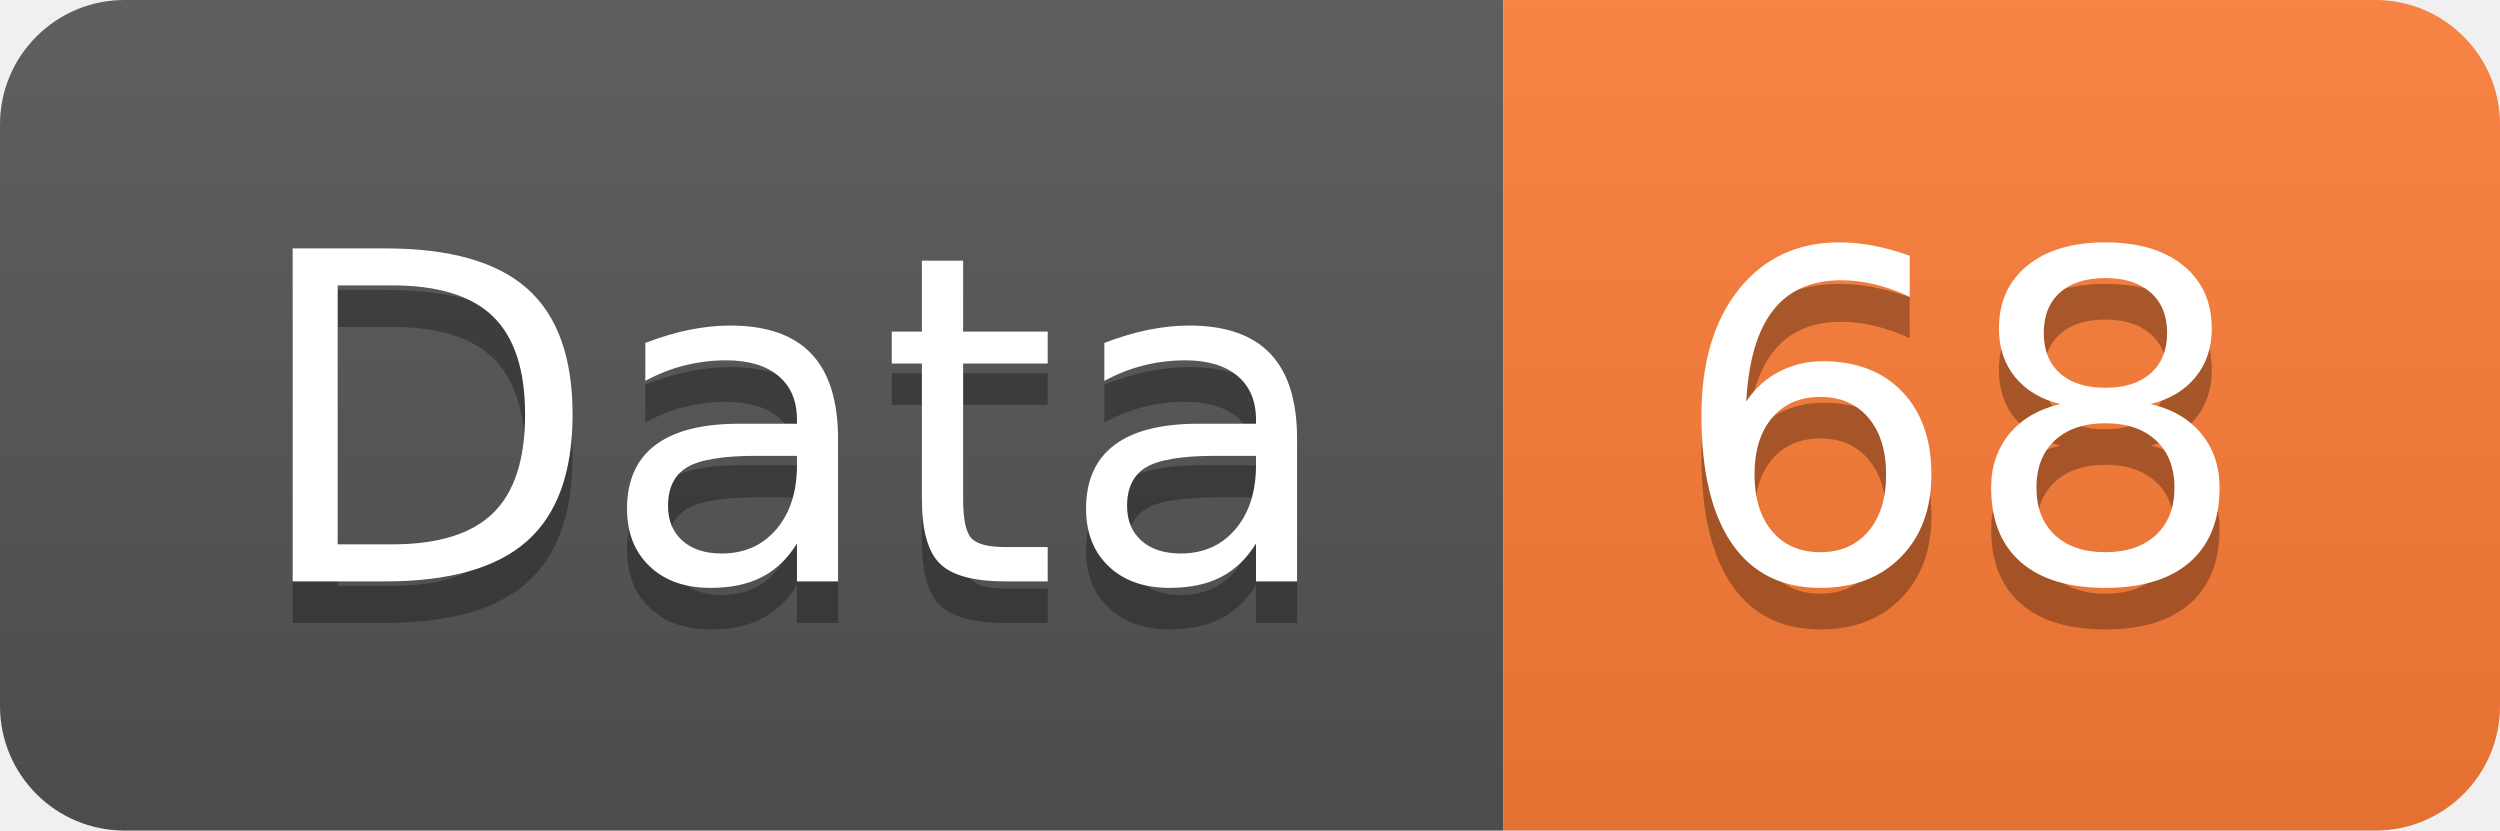
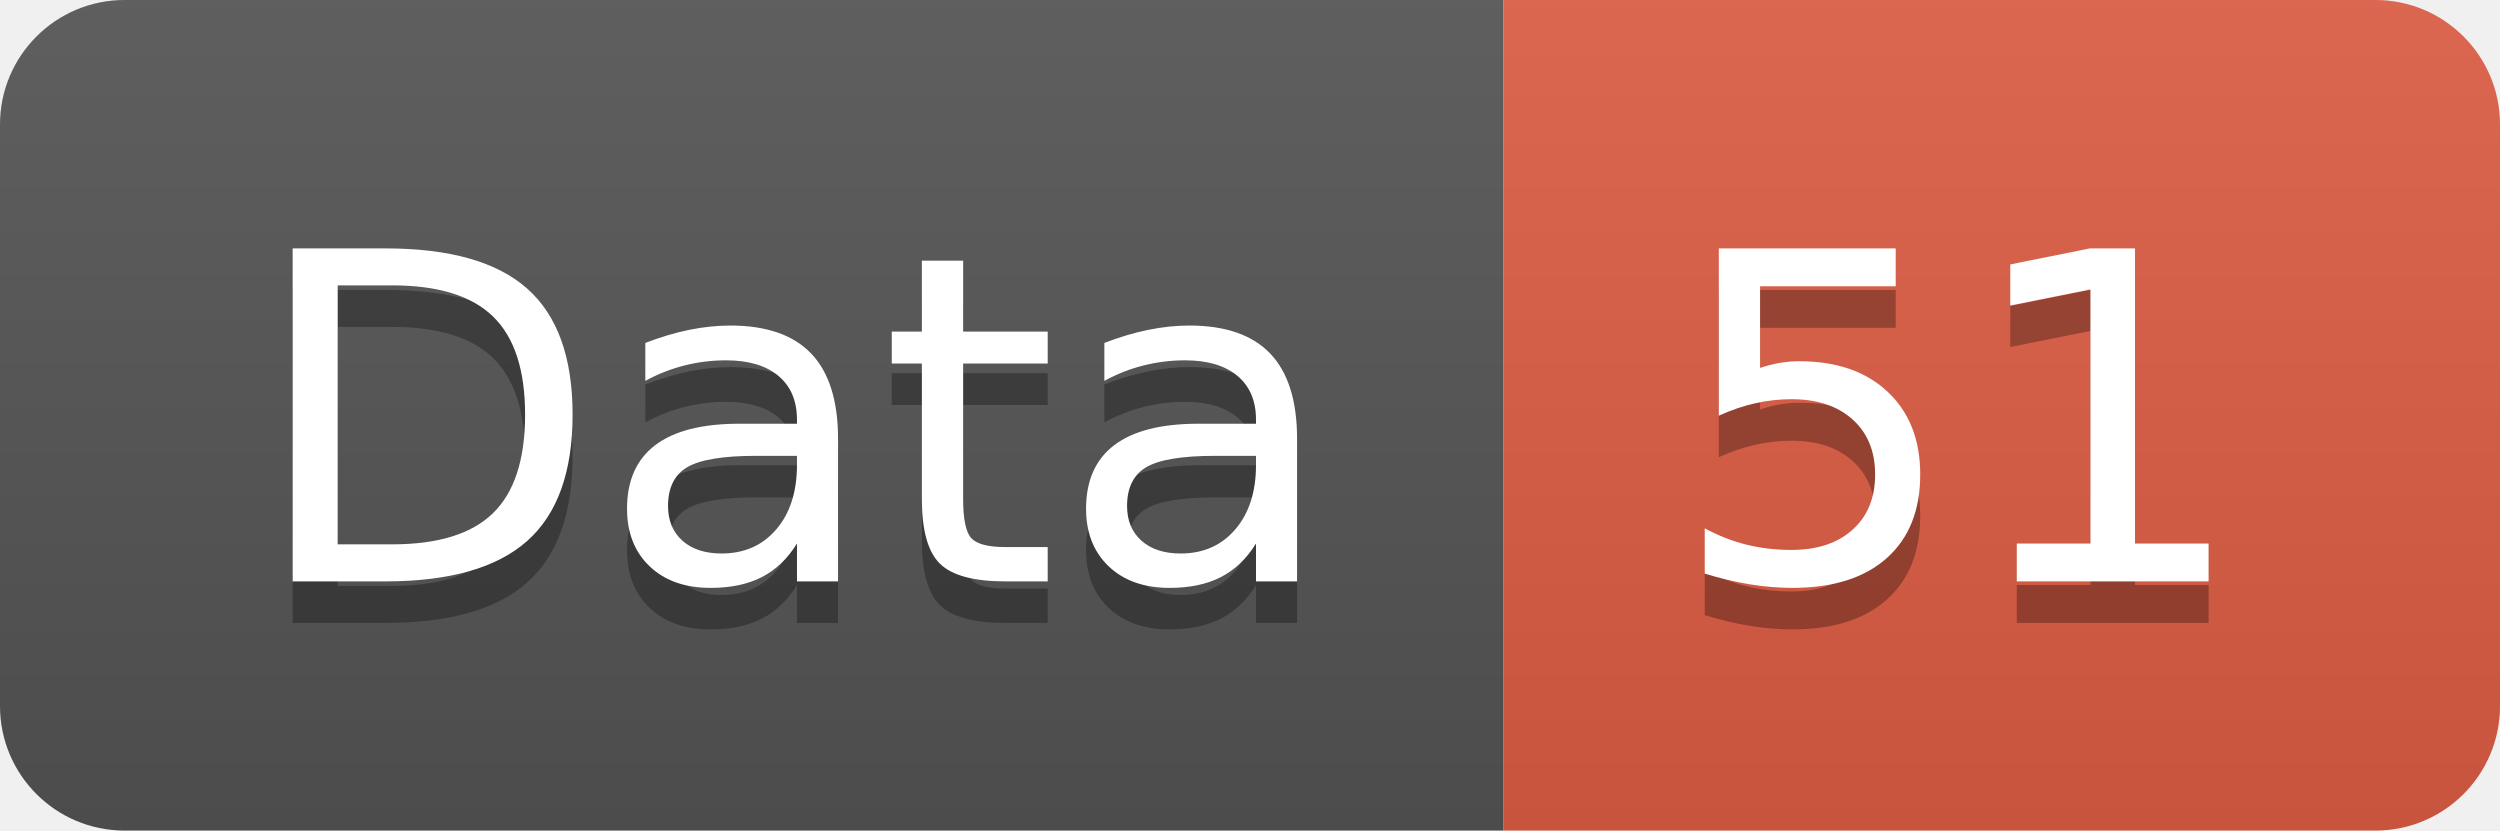
<svg xmlns="http://www.w3.org/2000/svg" width="60.2" height="20">
  <linearGradient id="smooth" x2="0" y2="100%">
    <stop offset="0" stop-color="#bbb" stop-opacity=".1" />
    <stop offset="1" stop-opacity=".1" />
  </linearGradient>
  <clipPath id="round">
    <rect width="60.2" height="20" rx="3" fill="#fff" />
  </clipPath>
  <g clip-path="url(#round)">
    <rect width="36.2" height="20" fill="#555" />
-     <rect x="36.2" width="24.0" height="20" fill="#fe7d37" />
+     <rect x="36.2" width="24.0" height="20" fill="#e05d44" />
    <rect width="60.2" height="20" fill="url(#smooth)" />
  </g>
  <g fill="#fff" text-anchor="middle" font-family="DejaVu Sans,Verdana,Geneva,sans-serif" font-size="110">
    <text x="191.0" y="150" fill="#010101" fill-opacity=".3" transform="scale(0.1)" textLength="262.0" lengthAdjust="spacing">Data</text>
    <text x="191.0" y="140" transform="scale(0.1)" textLength="262.0" lengthAdjust="spacing">Data</text>
-     <text x="472.0" y="150" fill="#010101" fill-opacity=".3" transform="scale(0.1)" textLength="140.0" lengthAdjust="spacing">68</text>
-     <text x="472.0" y="140" transform="scale(0.1)" textLength="140.0" lengthAdjust="spacing">68</text>
+     <text x="472.0" y="150" fill="#010101" fill-opacity=".3" transform="scale(0.1)" textLength="140.0" lengthAdjust="spacing">51</text>
+     <text x="472.0" y="140" transform="scale(0.1)" textLength="140.0" lengthAdjust="spacing">51</text>
  </g>
</svg>
